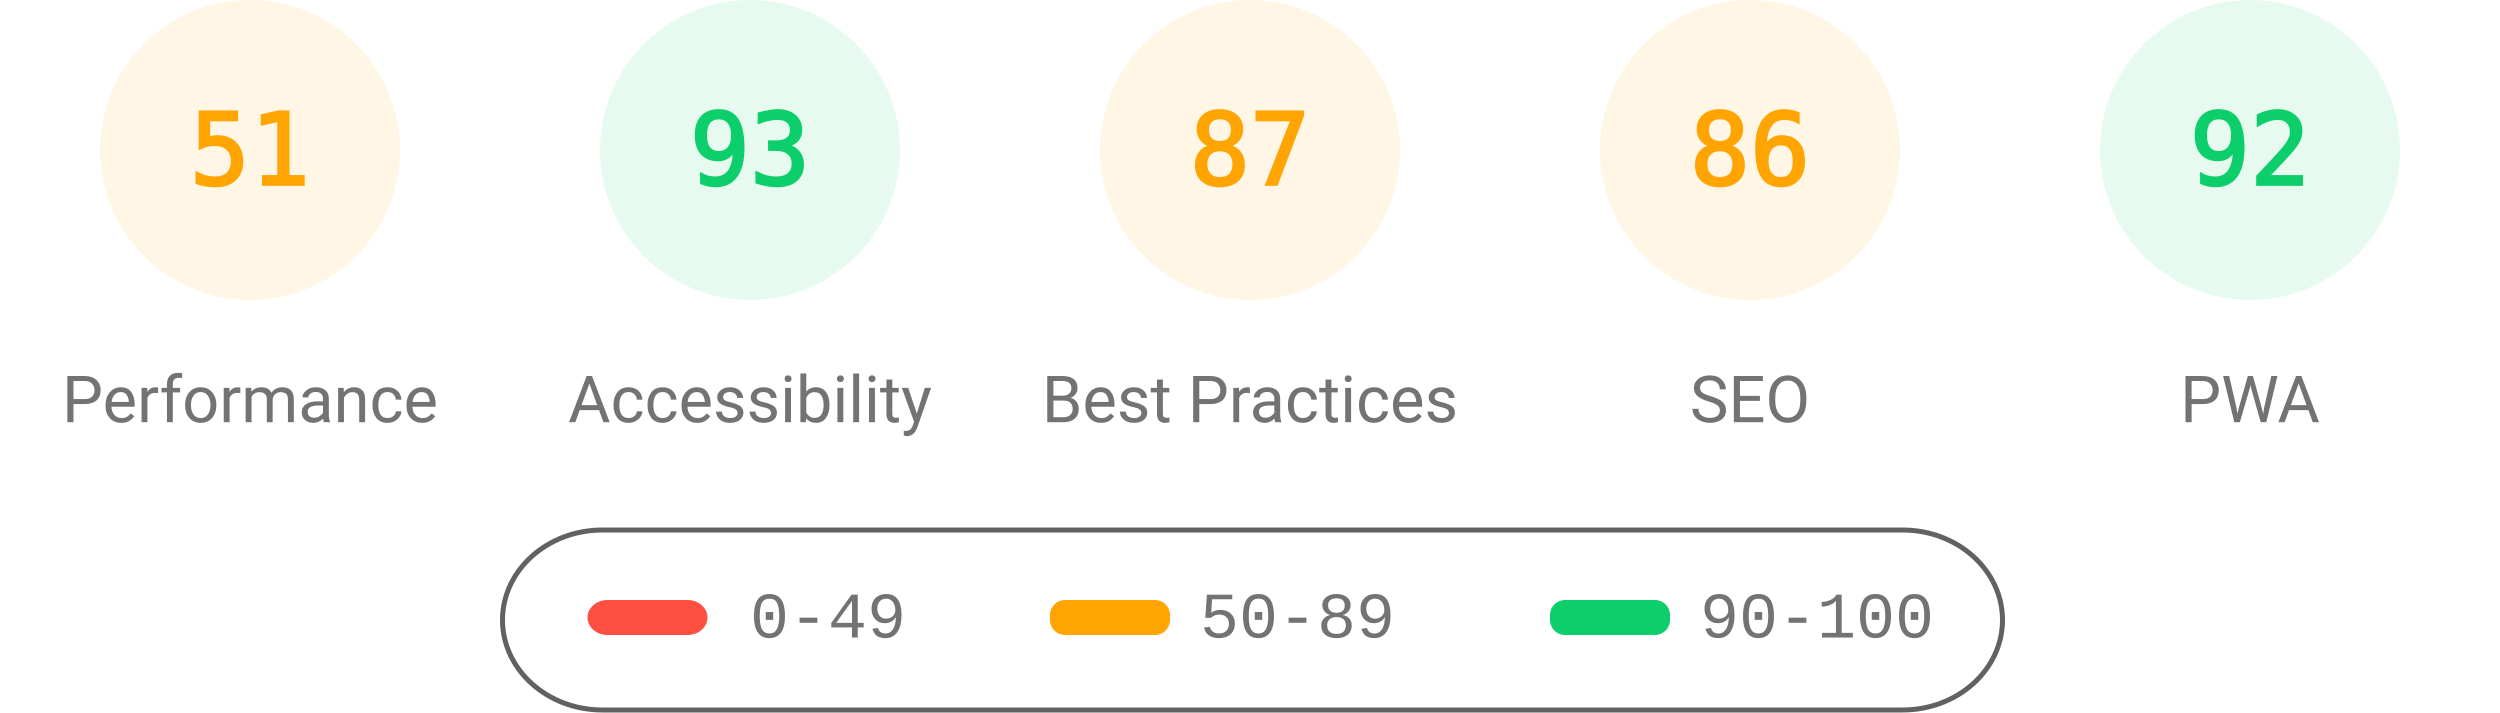
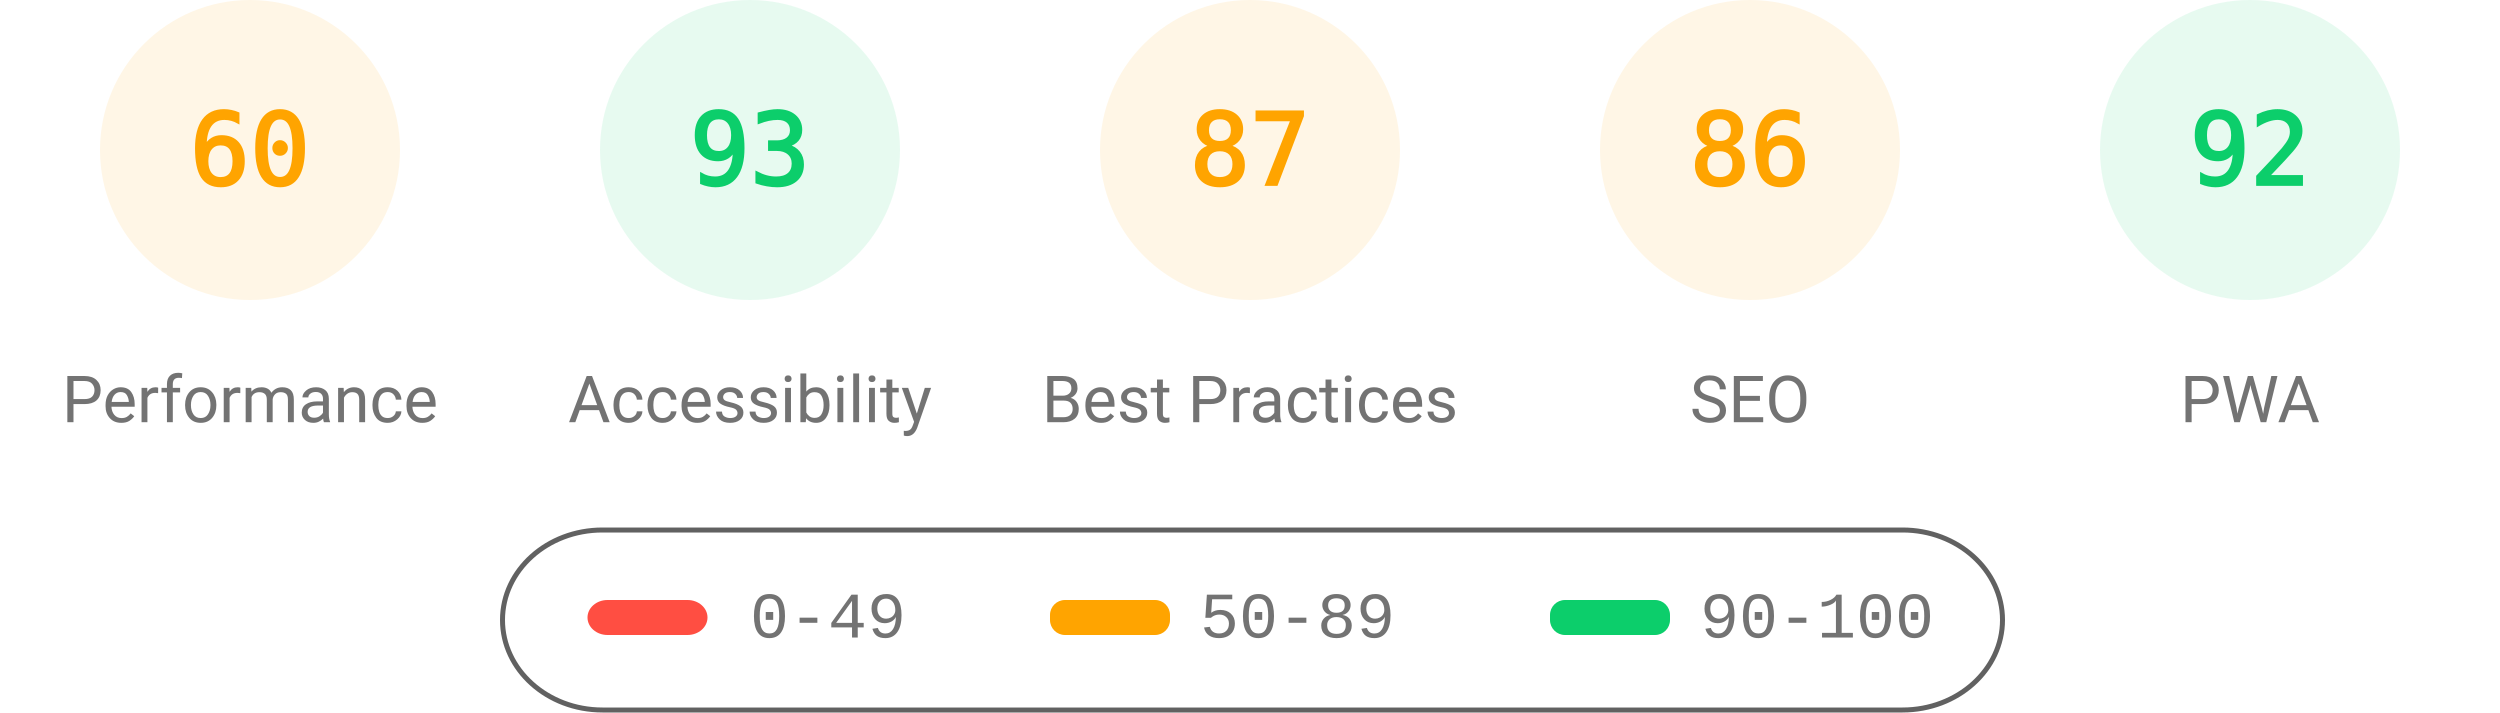
<svg xmlns="http://www.w3.org/2000/svg" class="theme" fill="none" width="1000" height="285">
  <style>
			.gauge-base {
				opacity: 0.1
			}
			.gauge-arc {
				fill: none;
				animation-delay: 250ms;
				stroke-linecap: round;
				transform: rotate(-90deg);
				transform-origin: 100px 60px;
				animation: load-gauge 1s ease forwards
			}
			.guage-text {
				font-size: 40px;
				font-family: monospace;
				text-align: center
			}
			.guage-red {
				color: #ff4e42;
				fill: #ff4e42;
				stroke: #ff4e42
			}
			.guage-orange {
				color: #ffa400;
				fill: #ffa400;
				stroke: #ffa400
			}
			.guage-green {
				color: #0cce6b;
				fill: #0cce6b;
				stroke: #0cce6b
			}
			.theme .guage-undefined {
				color: #5c5c5c;
				fill: #5c5c5c;
				stroke: #5c5c5c
			}
			.guage-title {
				stroke: none;
				font-size: 26px;
				line-height: 26px;
				font-family: Roboto, Halvetica, Arial, sans-serif
			}
			.metric.guage-title {
				font-family: 'Courier New', Courier, monospace
			}
			.theme .guage-title {
				color: #737373;
				fill: #737373
			}
			@keyframes load-gauge {
				from {
					stroke-dasharray: 0 352.858
				}
			}
			.theme
				stroke: #616161
			}
		</style>
  <svg class="guage-div guage-perf guage-orange" viewBox="0 0 200 200" width="200" height="200" x="0" y="0">
    <circle class="gauge-base" r="56" cx="100" cy="60" stroke-width="8" />
-     <circle class="gauge-arc guage-arc-1" r="56" cx="100" cy="60" stroke-width="8" style="stroke-dasharray: 179.448, 351.858;" />
-     <text class="guage-text" x="100px" y="60px" alignment-baseline="central" dominant-baseline="central" text-anchor="middle">51</text>
+     <circle class="gauge-arc guage-arc-1" r="56" cx="100" cy="60" stroke-width="8" style="stroke-dasharray: 211.115, 351.858;" />
+     <text class="guage-text" x="100px" y="60px" alignment-baseline="central" dominant-baseline="central" text-anchor="middle">60</text>
    <text class="guage-title" x="100px" y="160px" alignment-baseline="central" dominant-baseline="central" text-anchor="middle">Performance</text>
  </svg>
  <svg class="guage-div guage-acc guage-green" viewBox="0 0 200 200" width="200" height="200" x="200" y="0">
    <circle class="gauge-base" r="56" cx="100" cy="60" stroke-width="8" />
    <circle class="gauge-arc guage-arc-2" r="56" cx="100" cy="60" stroke-width="8" style="stroke-dasharray: 327.228, 351.858;" />
    <text class="guage-text" x="100px" y="60px" alignment-baseline="central" dominant-baseline="central" text-anchor="middle">93</text>
    <text class="guage-title" x="100px" y="160px" alignment-baseline="central" dominant-baseline="central" text-anchor="middle">Accessibility</text>
  </svg>
  <svg class="guage-div guage-best guage-orange" viewBox="0 0 200 200" width="200" height="200" x="400" y="0">
    <circle class="gauge-base" r="56" cx="100" cy="60" stroke-width="8" />
    <circle class="gauge-arc guage-arc-3" r="56" cx="100" cy="60" stroke-width="8" style="stroke-dasharray: 306.116, 351.858;" />
    <text class="guage-text" x="100px" y="60px" alignment-baseline="central" dominant-baseline="central" text-anchor="middle">87</text>
    <text class="guage-title" x="100px" y="160px" alignment-baseline="central" dominant-baseline="central" text-anchor="middle">Best Practices</text>
  </svg>
  <svg class="guage-div guage-seo guage-orange" viewBox="0 0 200 200" width="200" height="200" x="600" y="0">
    <circle class="gauge-base" r="56" cx="100" cy="60" stroke-width="8" />
    <circle class="gauge-arc guage-arc-4" r="56" cx="100" cy="60" stroke-width="8" style="stroke-dasharray: 302.598, 351.858;" />
    <text class="guage-text" x="100px" y="60px" alignment-baseline="central" dominant-baseline="central" text-anchor="middle">86</text>
    <text class="guage-title" x="100px" y="160px" alignment-baseline="central" dominant-baseline="central" text-anchor="middle">SEO</text>
  </svg>
  <svg class="guage-div guage-pwa guage-green" viewBox="0 0 200 200" width="200" height="200" x="800" y="0">
    <circle class="gauge-base" r="56" cx="100" cy="60" stroke-width="8" />
    <circle class="gauge-arc guage-arc-4" r="56" cx="100" cy="60" stroke-width="8" style="stroke-dasharray: 323.709, 351.858;" />
    <text class="guage-text" x="100px" y="60px" alignment-baseline="central" dominant-baseline="central" text-anchor="middle">92</text>
    <text class="guage-title" x="100px" y="160px" alignment-baseline="central" dominant-baseline="central" text-anchor="middle">PWA</text>
  </svg>
  <svg width="604" height="76" x="200" y="210">
    <g>
      <rect fill="none" id="canvas_background" height="80" width="604" y="-1" x="-1" />
      <g display="none" overflow="visible" y="0" x="0" height="100%" width="100%" id="canvasGrid">
        <rect fill="url(#gridpattern)" stroke-width="0" y="0" x="0" height="100%" width="100%" />
      </g>
    </g>
    <g>
      <rect fill-opacity="0" stroke="#616161" stroke-width="2" rx="40" id="svg_2" height="72" width="600" y="2" x="1" fill="#000000" />
      <rect stroke="#000" rx="8" id="svg_3" height="14" width="48" y="30" x="35" stroke-opacity="null" stroke-width="0" fill="#ff4e42" />
      <rect stroke="#000" rx="6" id="svg_4" height="14" width="48" y="30" x="220" stroke-opacity="null" stroke-width="0" fill="#ffa400" />
      <rect stroke="#000" rx="6" id="svg_5" height="14" width="48" y="30" x="420" stroke-opacity="null" stroke-width="0" fill="#0cce6b" />
      <text xml:space="preserve" text-anchor="start" font-family="'Courier New', Courier, monospace" font-size="26" id="svg_6" y="45" x="100" stroke-opacity="null" stroke-width="0" stroke="#000" fill="#737373">0-49</text>
      <text xml:space="preserve" text-anchor="start" font-family="'Courier New', Courier, monospace" font-size="26" id="svg_7" y="45" x="280" stroke-opacity="null" stroke-width="0" stroke="#000" fill="#737373">50-89</text>
      <text xml:space="preserve" text-anchor="start" font-family="'Courier New', Courier, monospace" font-size="26" id="svg_8" y="45" x="480" stroke-opacity="null" stroke-width="0" stroke="#000" fill="#737373">90-100</text>
    </g>
  </svg>
</svg>
